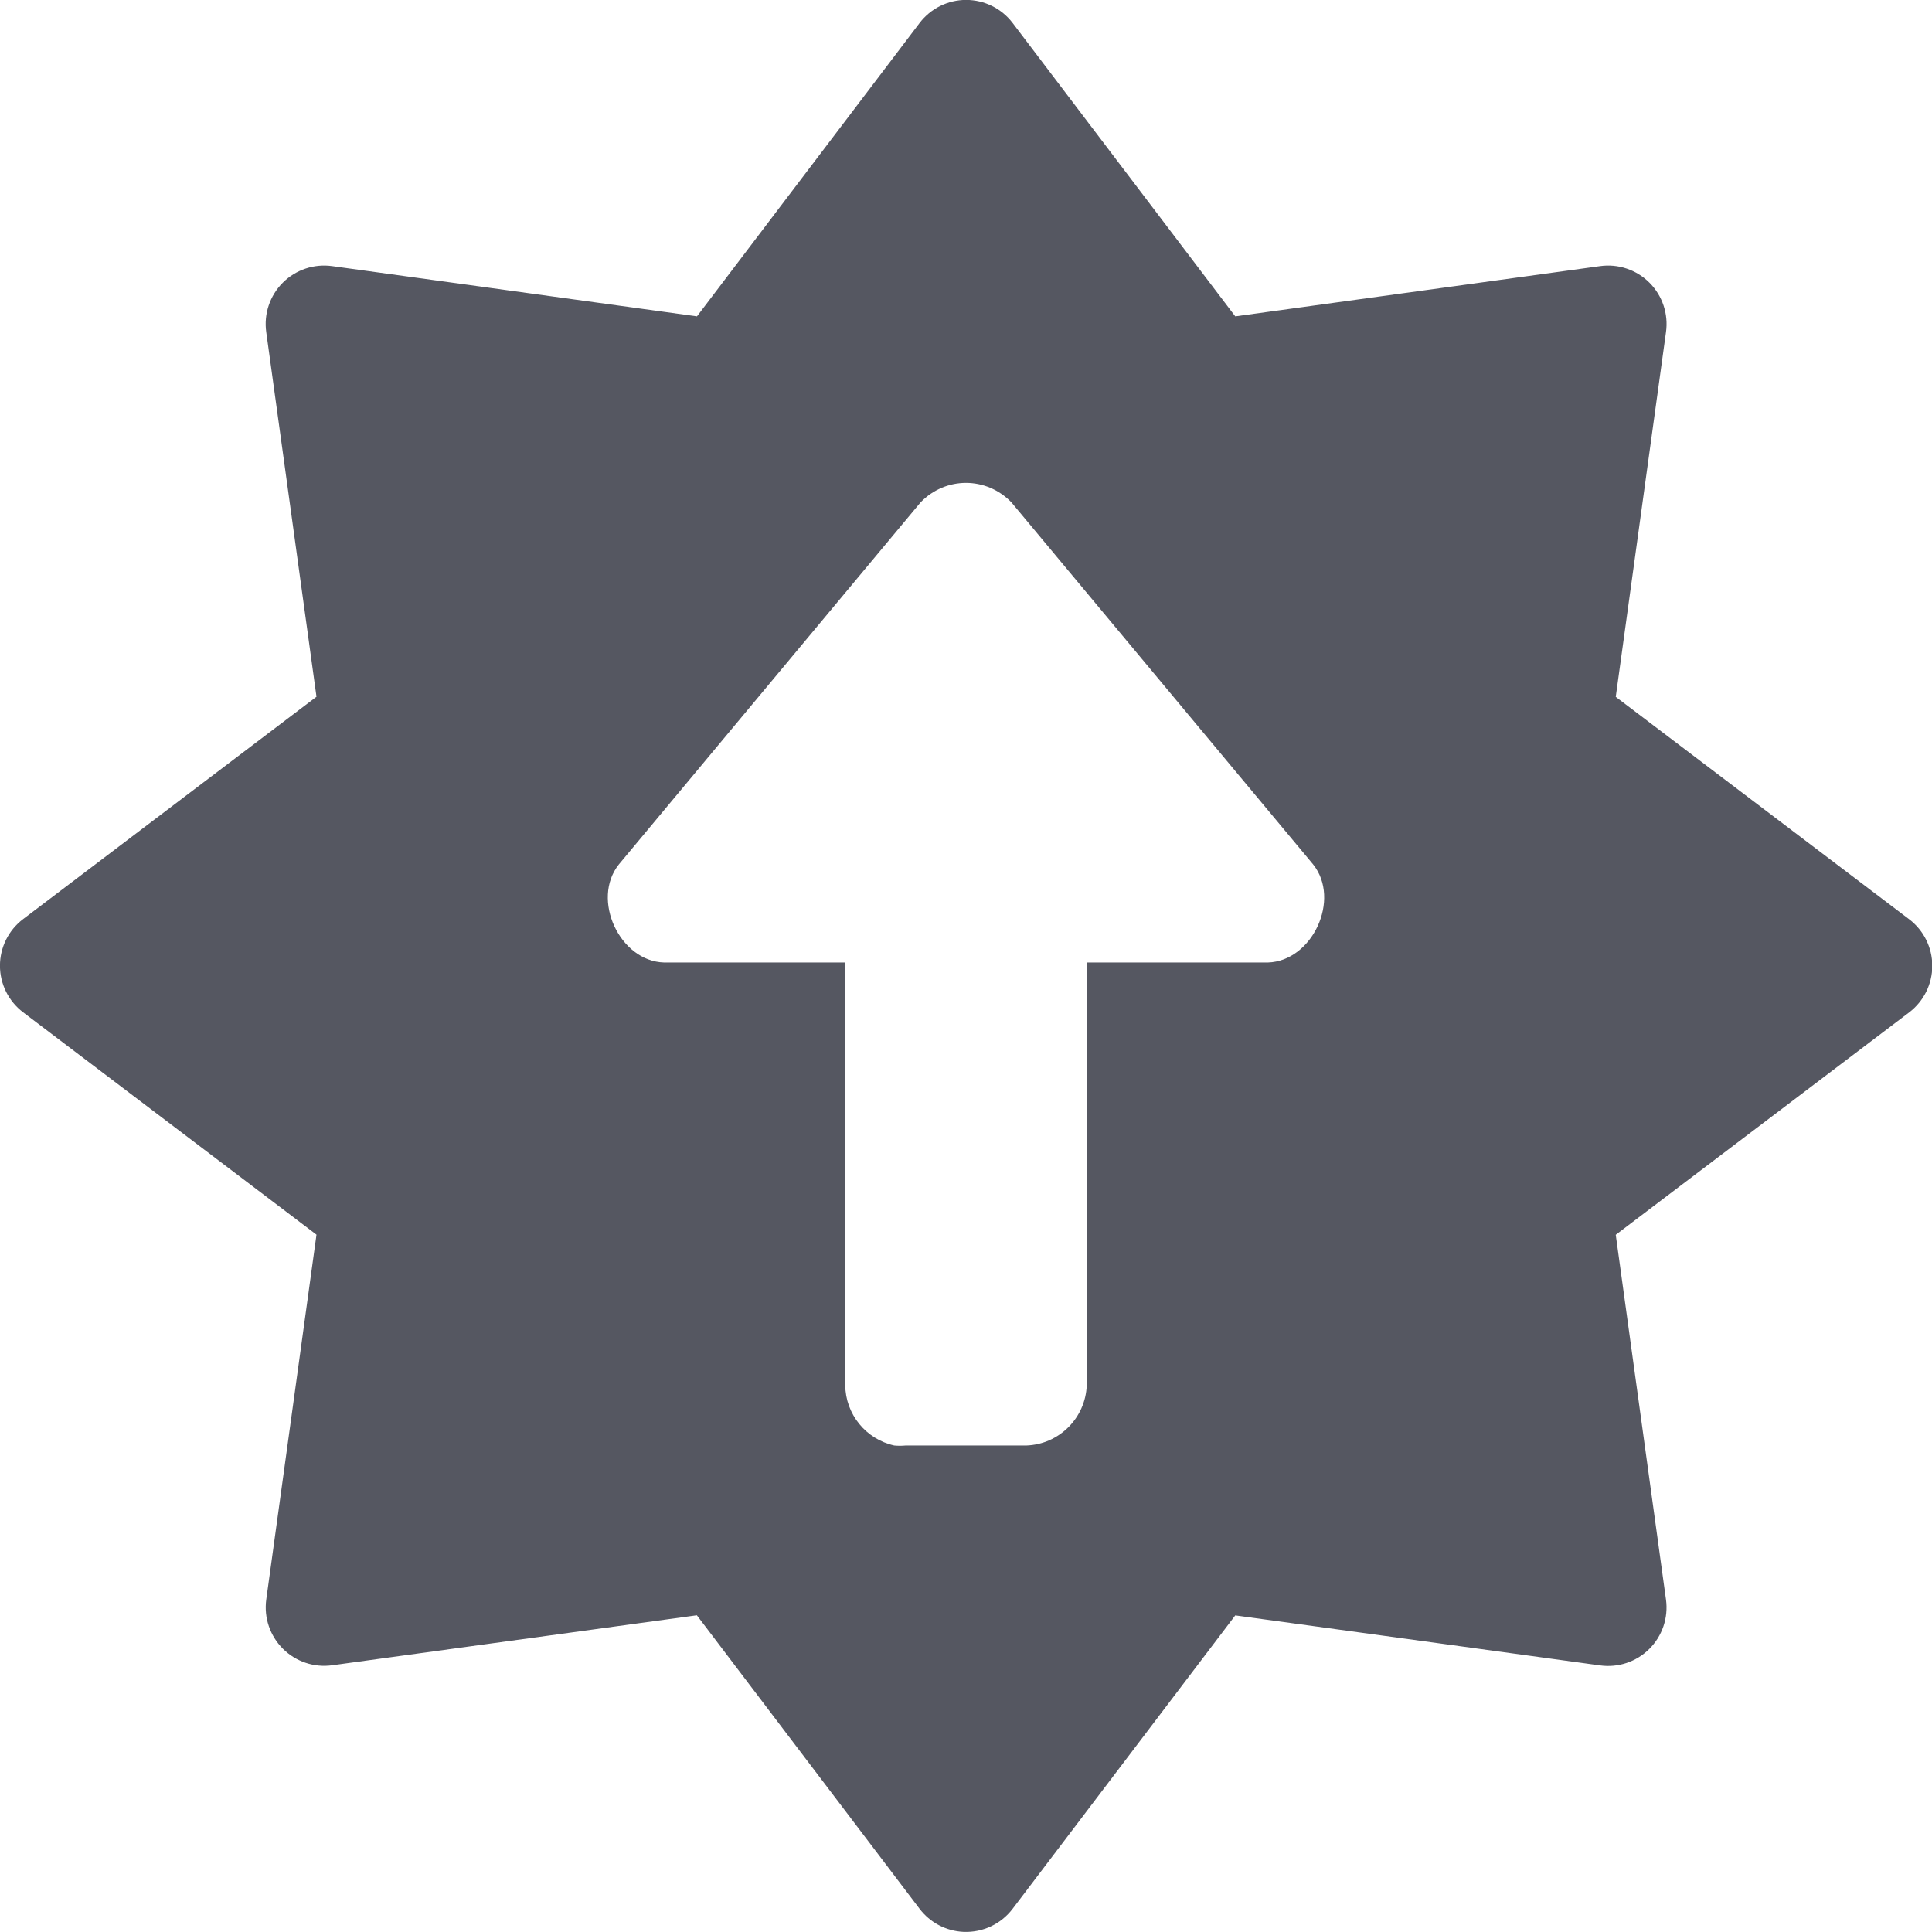
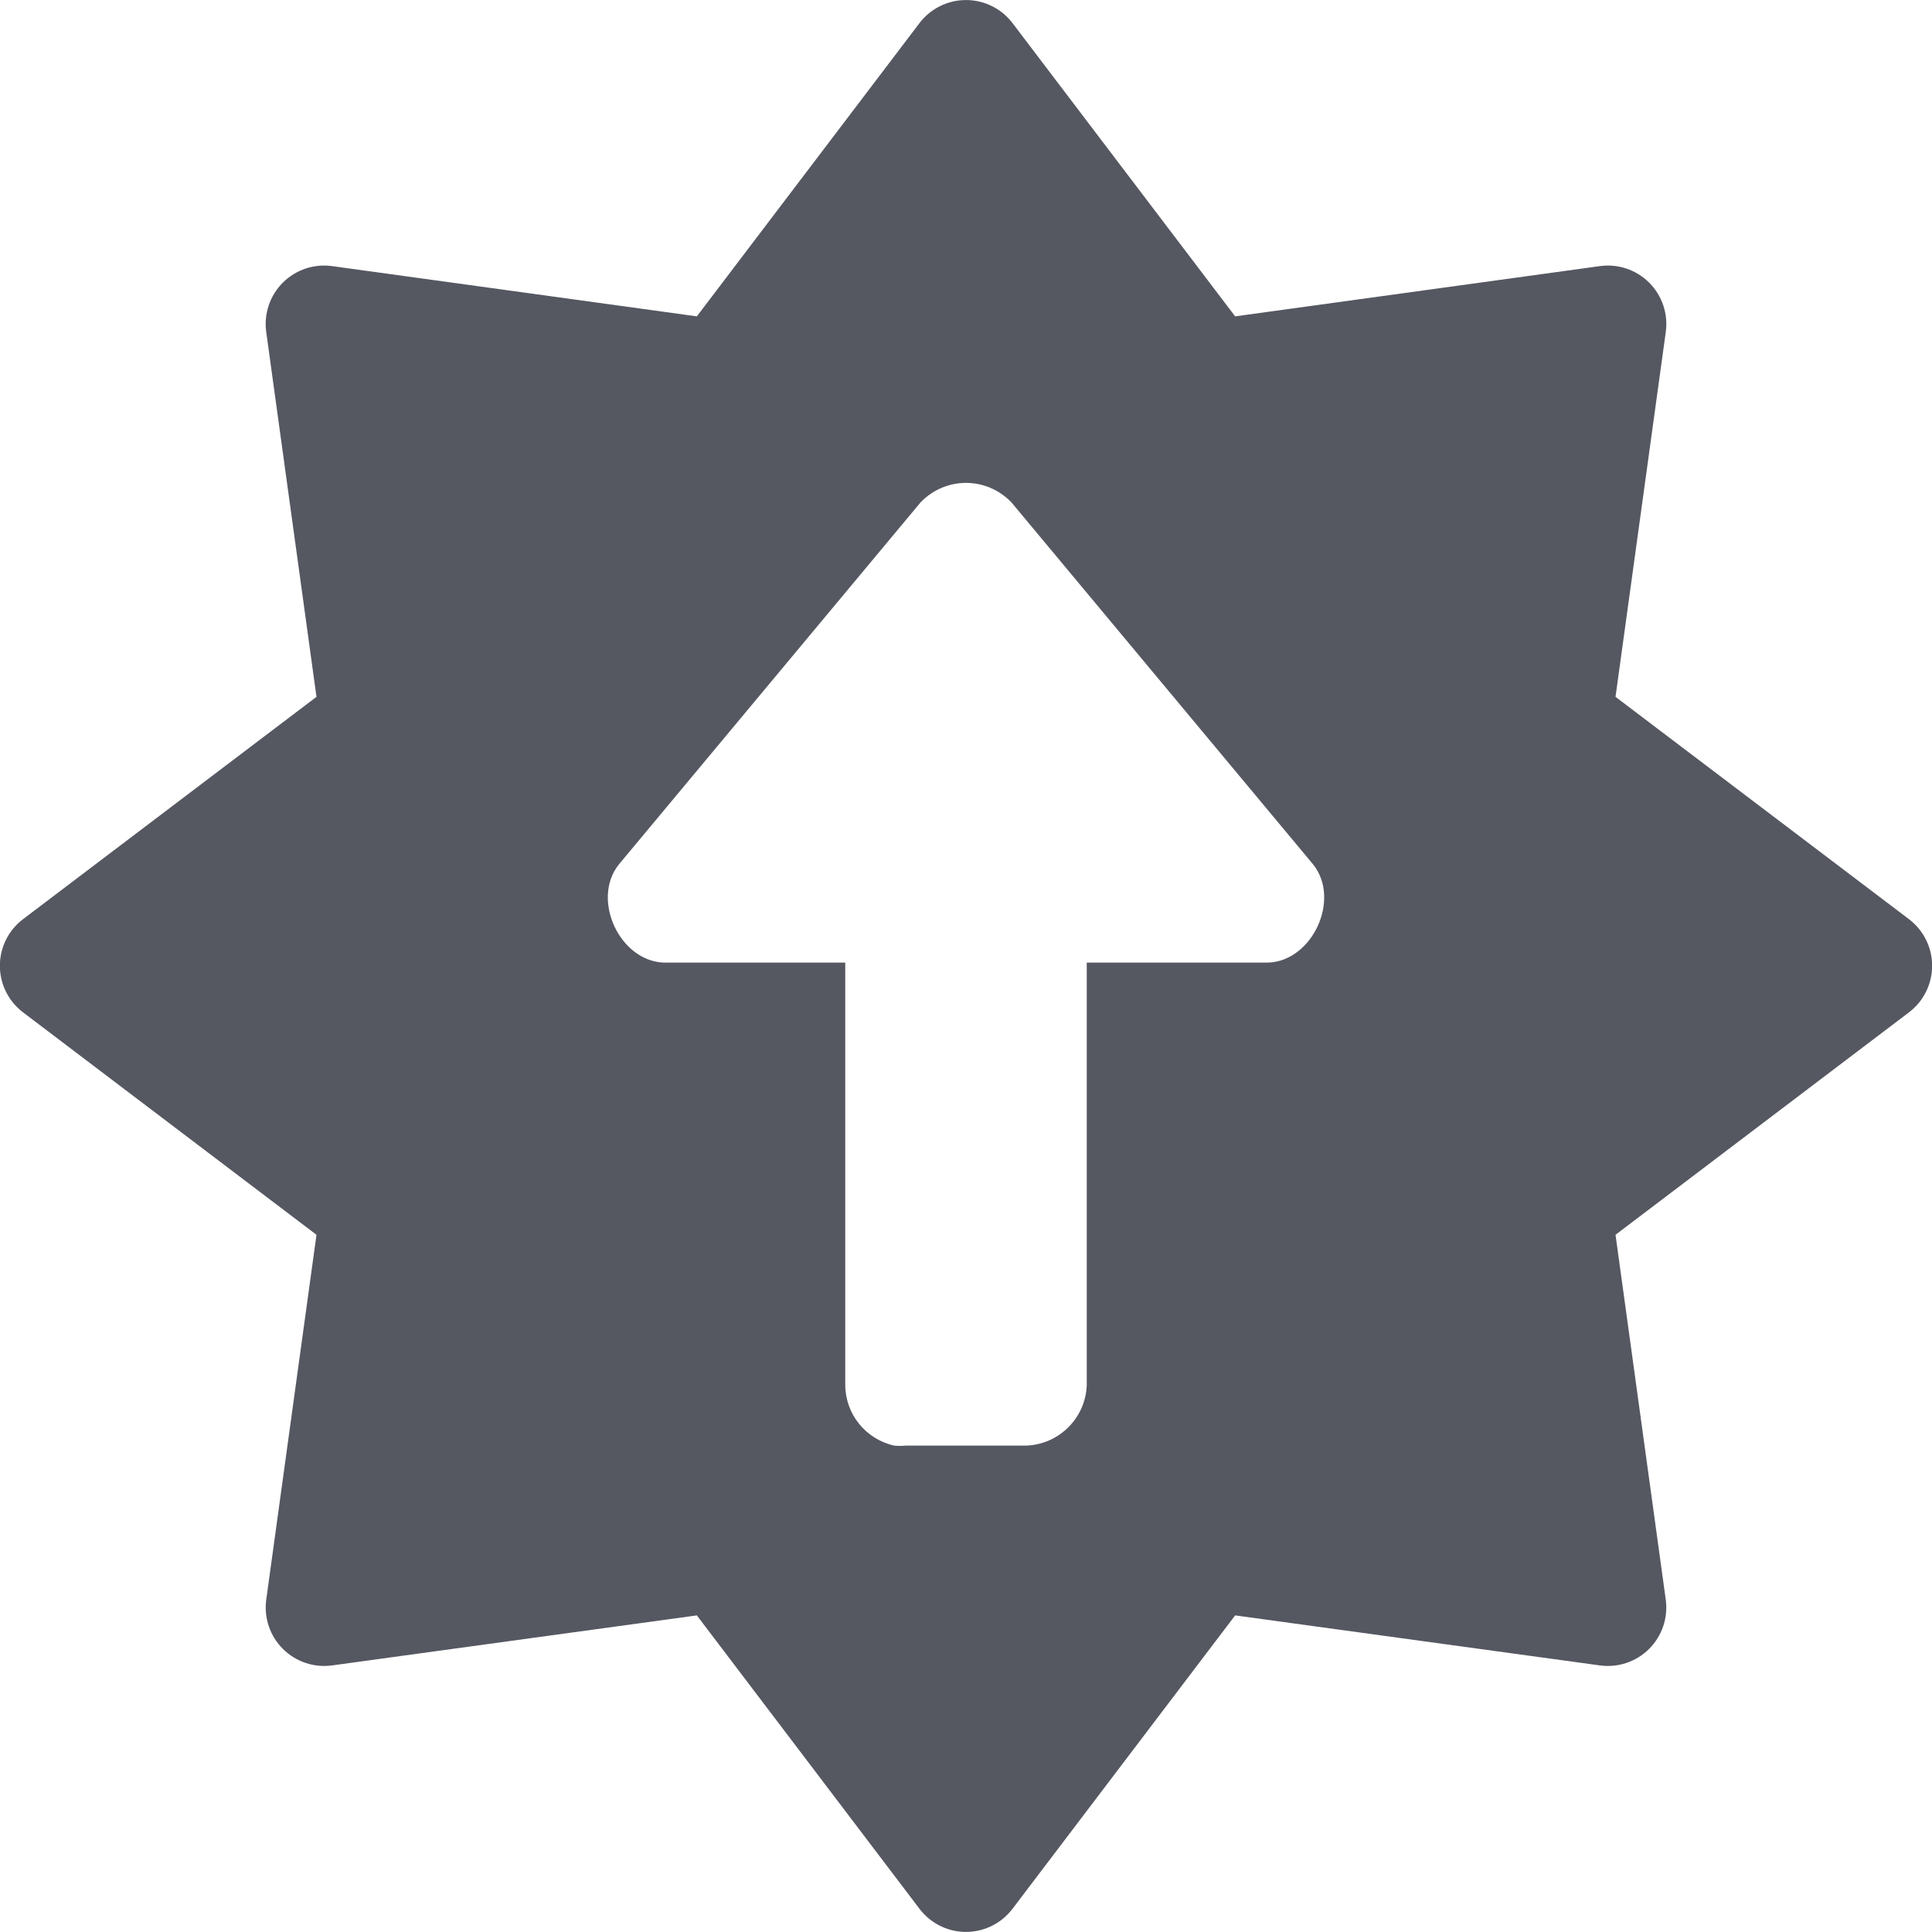
- <svg xmlns="http://www.w3.org/2000/svg" version="1.1" width="16" height="16" id="svg7357">
-   <defs id="defs7359" />
-   <path id="path833" style="font-variation-settings:normal;opacity:1;vector-effect:none;fill:#555761;fill-opacity:1;stroke:none;stroke-width:4.009;stroke-linecap:round;stroke-linejoin:round;stroke-miterlimit:4;stroke-dasharray:none;stroke-dashoffset:0;stroke-opacity:1;marker:none;paint-order:normal;stop-color:#000000;stop-opacity:1" d="M 7.979,15.999 A 0.484,-0.484 0 0 1 7.615,15.807 l -1.844,-2.43 -3.02,0.414 A 0.484,-0.484 0 0 1 2.205,13.247 L 2.621,10.225 0.191,8.383 a 0.484,-0.484 0 0 1 0,-0.771 L 2.621,5.77 2.205,2.751 a 0.484,-0.484 0 0 1 0.547,-0.547 l 3.02,0.416 1.844,-2.43 a 0.484,-0.484 0 0 1 0.77,0 l 1.844,2.43 3.02,-0.416 a 0.484,-0.484 0 0 1 0.547,0.547 l -0.416,3.02 2.43,1.842 a 0.484,-0.484 0 0 1 0,0.771 l -2.43,1.842 0.416,3.021 a 0.484,-0.484 0 0 1 -0.547,0.545 l -3.02,-0.414 -1.844,2.43 a 0.484,-0.484 0 0 1 -0.406,0.191 z M 7.406,11.971 c 0.031,0.003 0.062,0.003 0.094,0 h 1 c 0.272,-0.01 0.49,-0.228 0.5,-0.5 V 7.971 h 1.5 c 0.369,-0.011 0.606,-0.523 0.375,-0.812 L 8.375,4.159 C 8.272,4.053 8.136,3.999 8,3.999 c -0.136,0 -0.272,0.054 -0.375,0.16 l -2.5,3 c -0.231,0.289 0.006,0.802 0.375,0.812 H 7 v 3.5 c 0.002,0.241 0.171,0.448 0.406,0.5 z" />
+ <svg xmlns="http://www.w3.org/2000/svg" id="svg7357" width="16" height="16">
+   <path id="path833" opacity="1" fill="url(#gpa:foreground) #555761" fill-opacity="1" fill-rule="nonzero" stroke="none" stroke-opacity="1" stroke-width="4.009" stroke-linecap="round" stroke-linejoin="round" stroke-miterlimit="4" stroke-dasharray="none" stroke-dashoffset="0" marker-start="none" marker-mid="none" marker-end="none" paint-order="normal" d="M 7.979 15.999 A 0.484 0.484 0 0 1 7.615 15.808 L 5.771 13.378 L 2.752 13.792 A 0.484 0.484 0 0 1 2.205 13.247 L 2.621 10.226 L 0.191 8.384 A 0.484 0.484 0 0 1 0.191 7.612 L 2.621 5.771 L 2.205 2.751 A 0.484 0.484 0 0 1 2.752 2.204 L 5.771 2.62 L 7.615 0.191 A 0.484 0.484 0 0 1 8.385 0.191 L 10.229 2.62 L 13.248 2.204 A 0.484 0.484 0 0 1 13.795 2.751 L 13.379 5.771 L 15.809 7.612 A 0.484 0.484 0 0 1 15.809 8.384 L 13.379 10.226 L 13.795 13.247 A 0.484 0.484 0 0 1 13.248 13.792 L 10.229 13.378 L 8.385 15.808 A 0.484 0.484 0 0 1 7.979 15.999 Z M 7.406 11.972 C 7.438 11.975, 7.469 11.975, 7.5 11.972 L 8.5 11.972 C 8.772 11.961, 8.99 11.743, 9 11.472 L 9 7.972 L 10.5 7.972 C 10.869 7.961, 11.106 7.448, 10.875 7.159 L 8.375 4.159 C 8.272 4.053, 8.136 3.999, 8 3.999 C 7.864 3.999, 7.728 4.053, 7.625 4.159 L 5.125 7.159 C 4.894 7.448, 5.131 7.961, 5.5 7.972 L 7 7.972 L 7 11.472 C 7.002 11.713, 7.171 11.92, 7.406 11.972 Z" class="foreground">
+   </path>
</svg>
